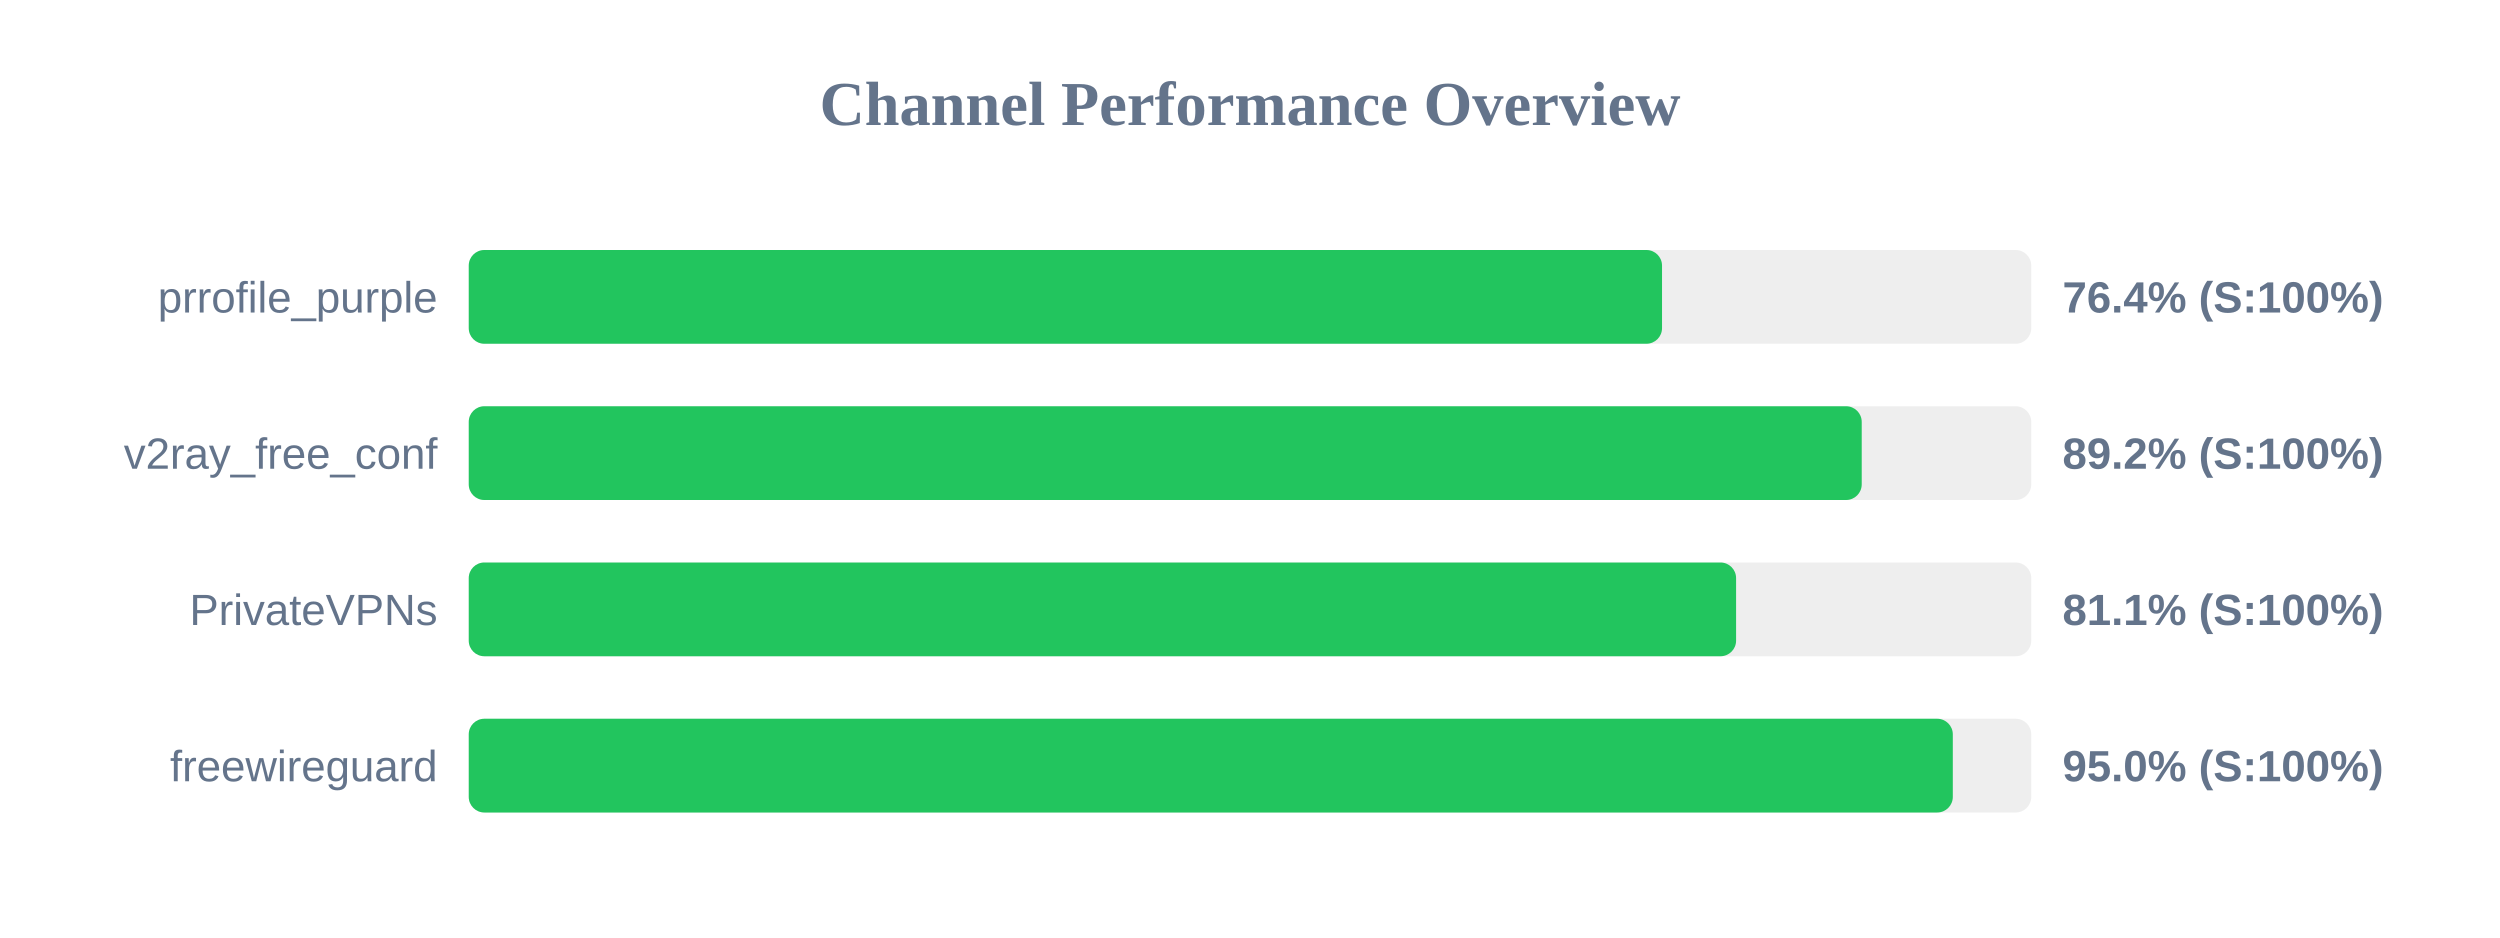
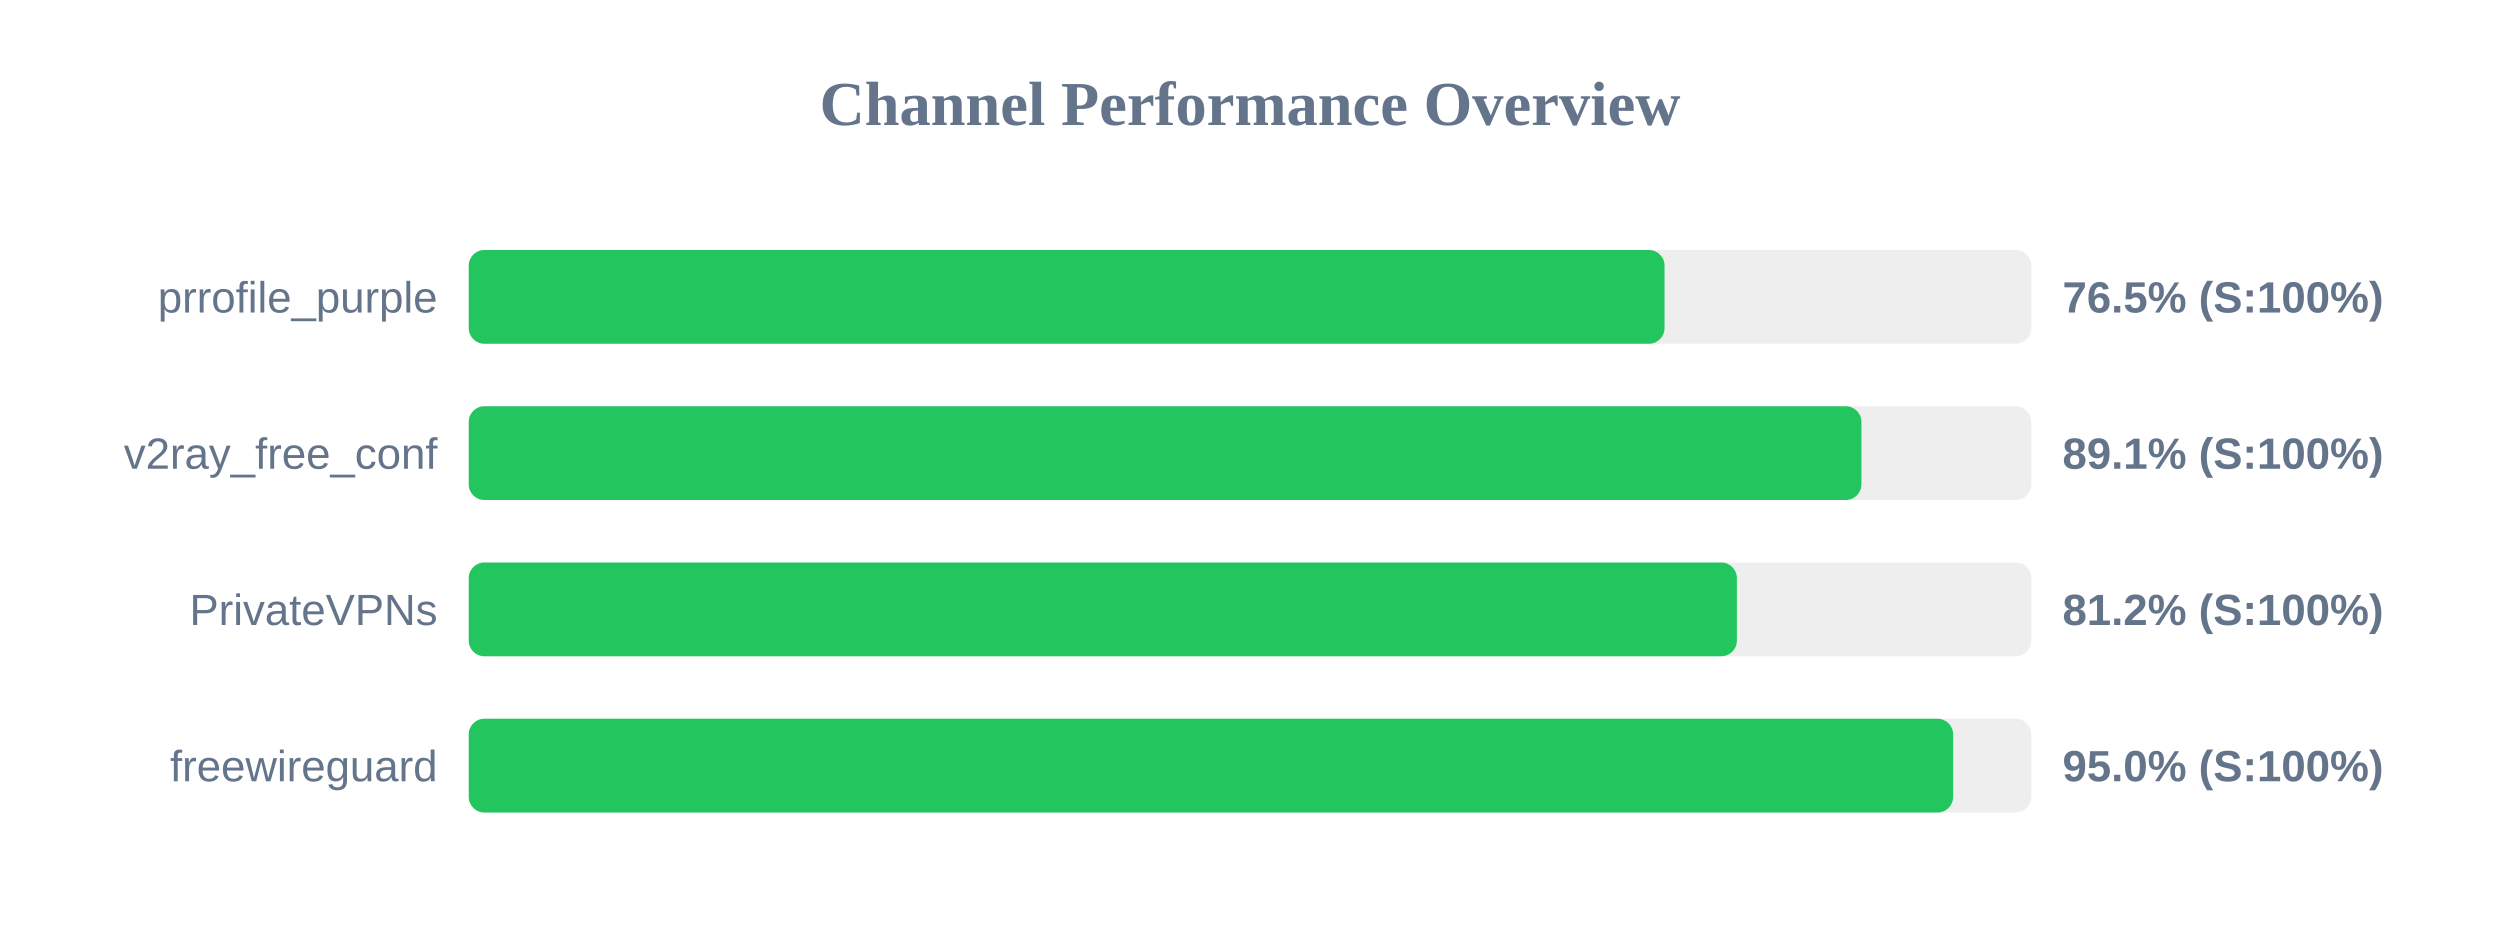
<svg xmlns="http://www.w3.org/2000/svg" width="800" height="300" version="1.1">
  <style>
        .row { font: 14px Arial; fill: #64748b; }
        .score { font: bold 14px Arial; fill: #64748b; }
    </style>
  <text x="400" y="40" text-anchor="middle" font-size="20px" font-weight="bold" fill="#64748b">Channel Performance Overview</text>
  <rect x="150" y="80" width="500" height="30" fill="#eee" rx="5" />
-   <rect x="150" y="80" width="381.85" height="30" fill="#22c55e" rx="5" />
+   <rect x="150" y="80" width="382.65" height="30" fill="#22c55e" rx="5" />
  <text x="140" y="100" text-anchor="end" class="row">prrofile_purple</text>
-   <text x="660" y="100" text-anchor="start" class="score">76.4% (S:100%)</text>
+   <text x="660" y="100" text-anchor="start" class="score">76.5% (S:100%)</text>
  <rect x="150" y="130" width="500" height="30" fill="#eee" rx="5" />
-   <rect x="150" y="130" width="445.75" height="30" fill="#22c55e" rx="5" />
+   <rect x="150" y="130" width="445.65" height="30" fill="#22c55e" rx="5" />
  <text x="140" y="150" text-anchor="end" class="row">v2ray_free_conf</text>
-   <text x="660" y="150" text-anchor="start" class="score">89.2% (S:100%)</text>
+   <text x="660" y="150" text-anchor="start" class="score">89.1% (S:100%)</text>
  <rect x="150" y="180" width="500" height="30" fill="#eee" rx="5" />
-   <rect x="150" y="180" width="405.55" height="30" fill="#22c55e" rx="5" />
+   <rect x="150" y="180" width="405.8" height="30" fill="#22c55e" rx="5" />
  <text x="140" y="200" text-anchor="end" class="row">PrivateVPNs</text>
-   <text x="660" y="200" text-anchor="start" class="score">81.1% (S:100%)</text>
+   <text x="660" y="200" text-anchor="start" class="score">81.2% (S:100%)</text>
  <rect x="150" y="230" width="500" height="30" fill="#eee" rx="5" />
-   <rect x="150" y="230" width="474.9" height="30" fill="#22c55e" rx="5" />
+   <rect x="150" y="230" width="475.0" height="30" fill="#22c55e" rx="5" />
  <text x="140" y="250" text-anchor="end" class="row">freewireguard</text>
  <text x="660" y="250" text-anchor="start" class="score">95.0% (S:100%)</text>
</svg>
